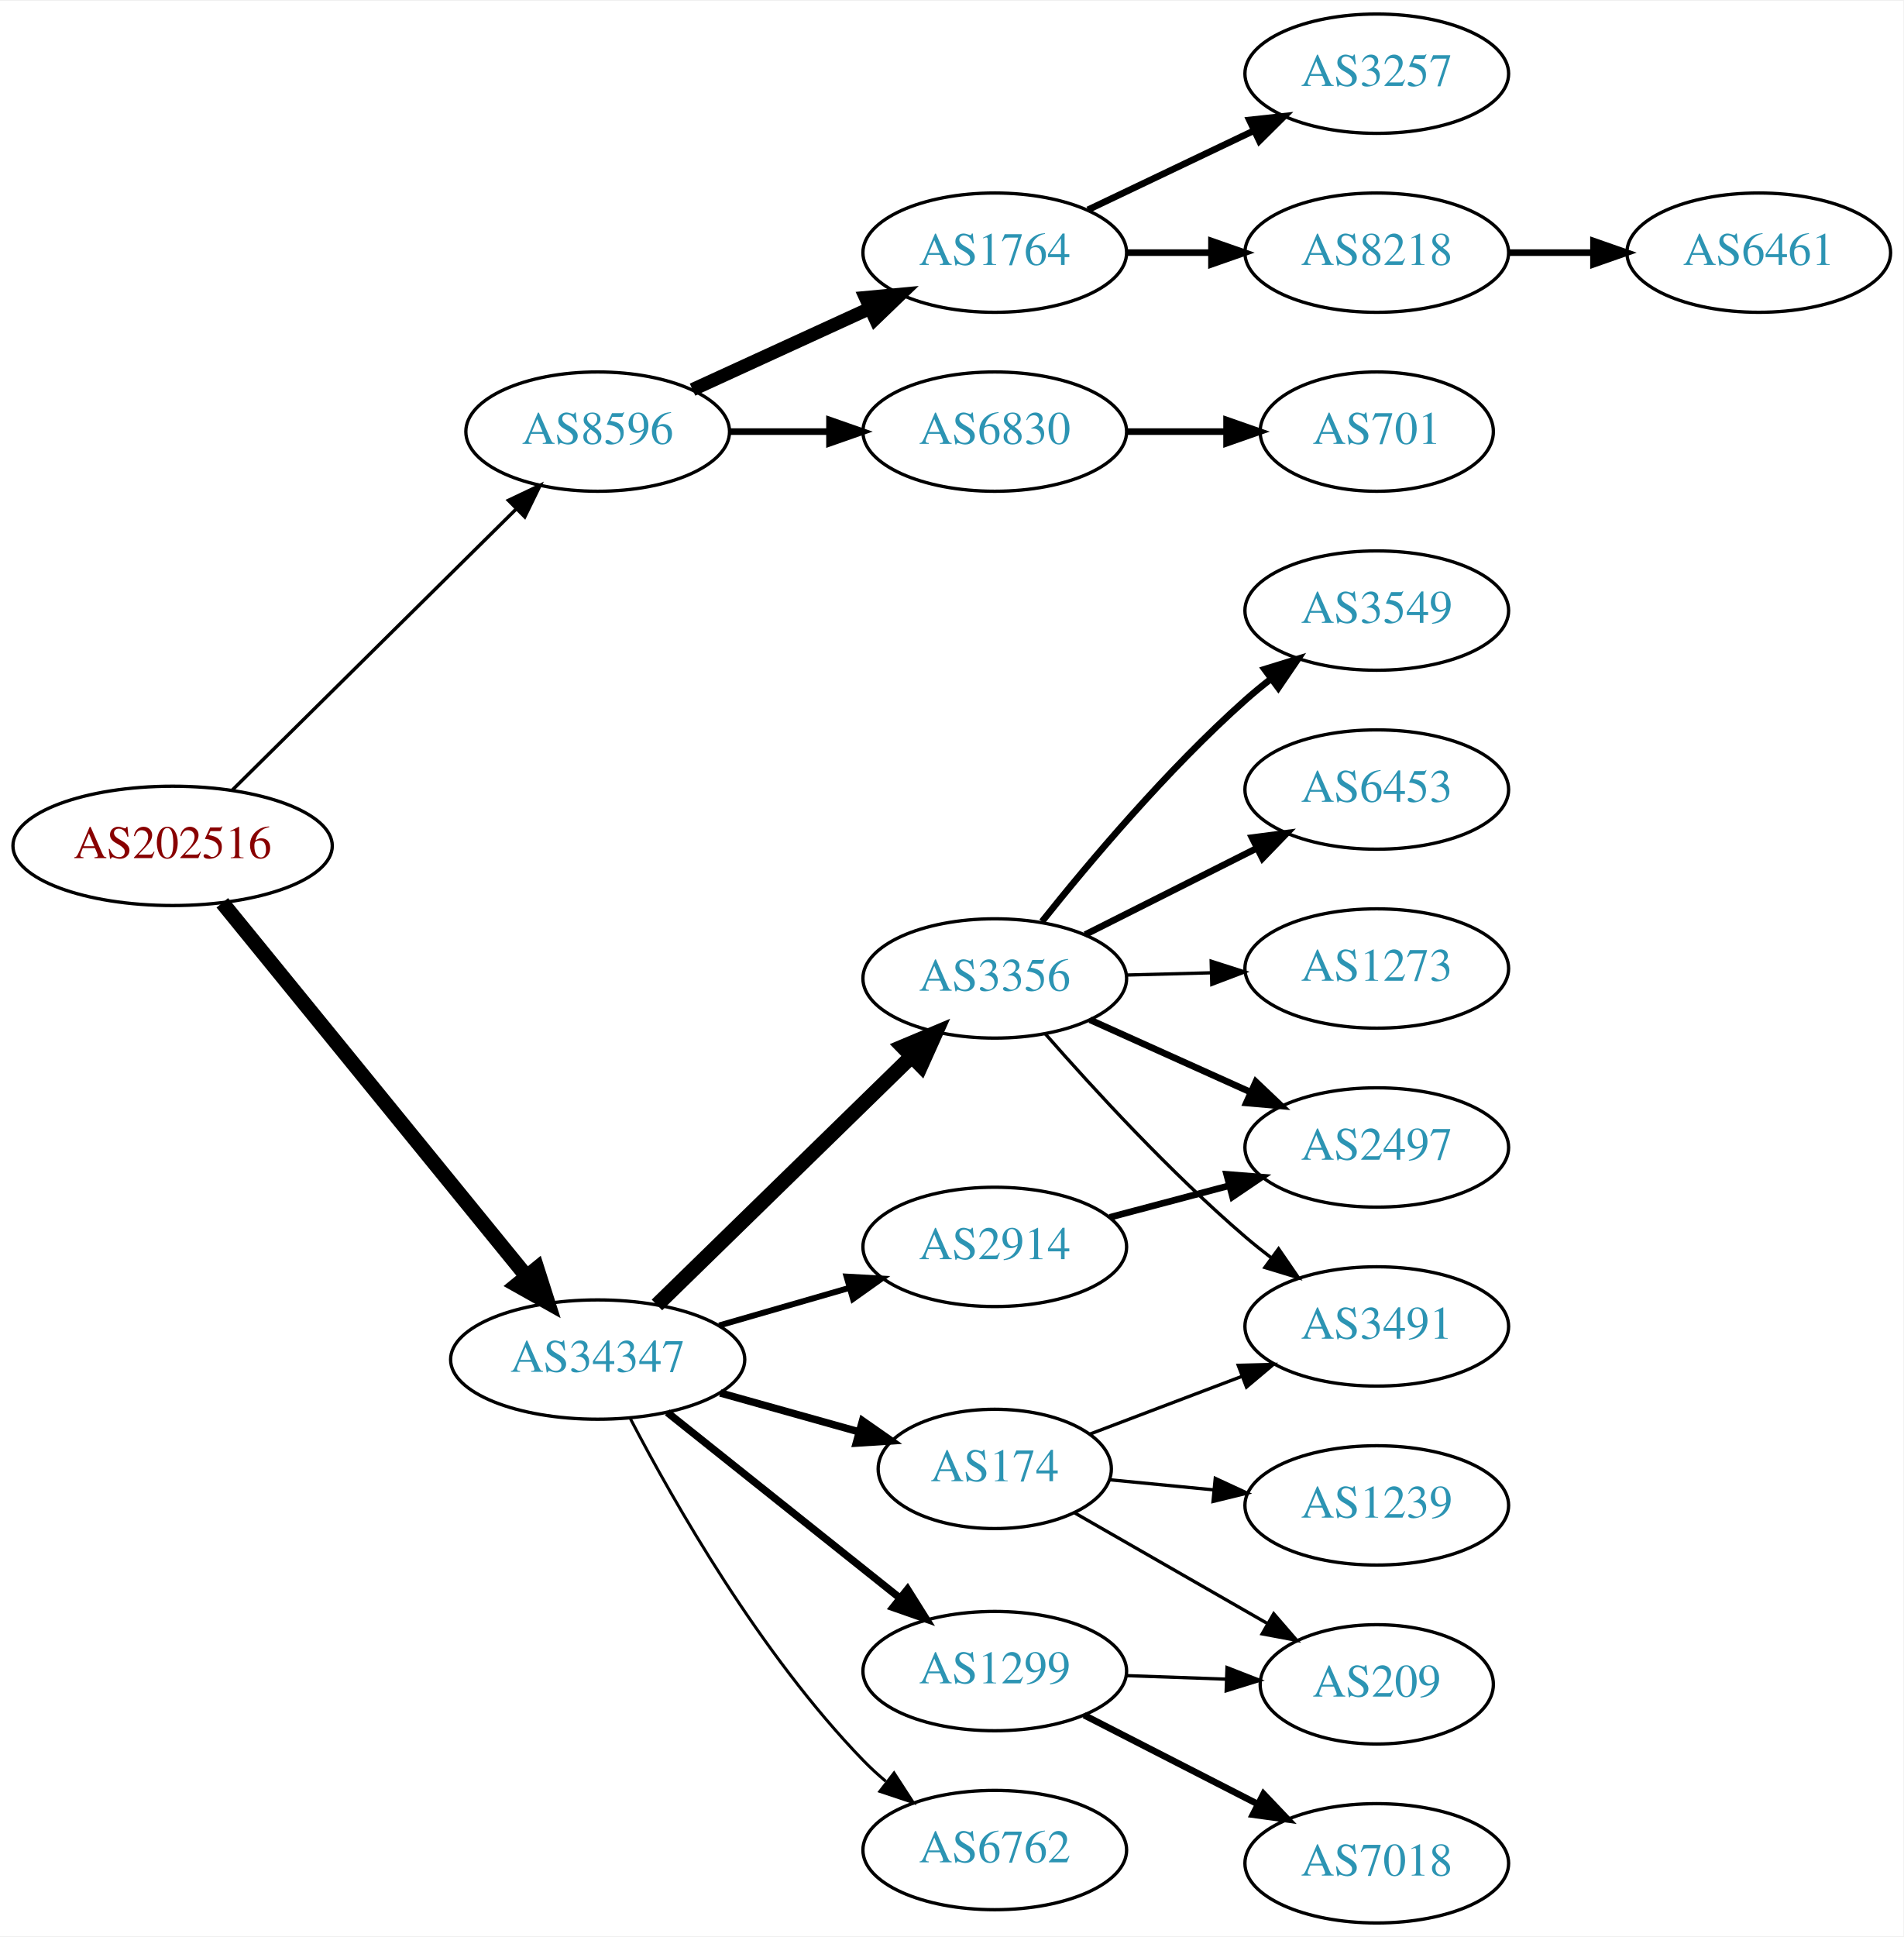
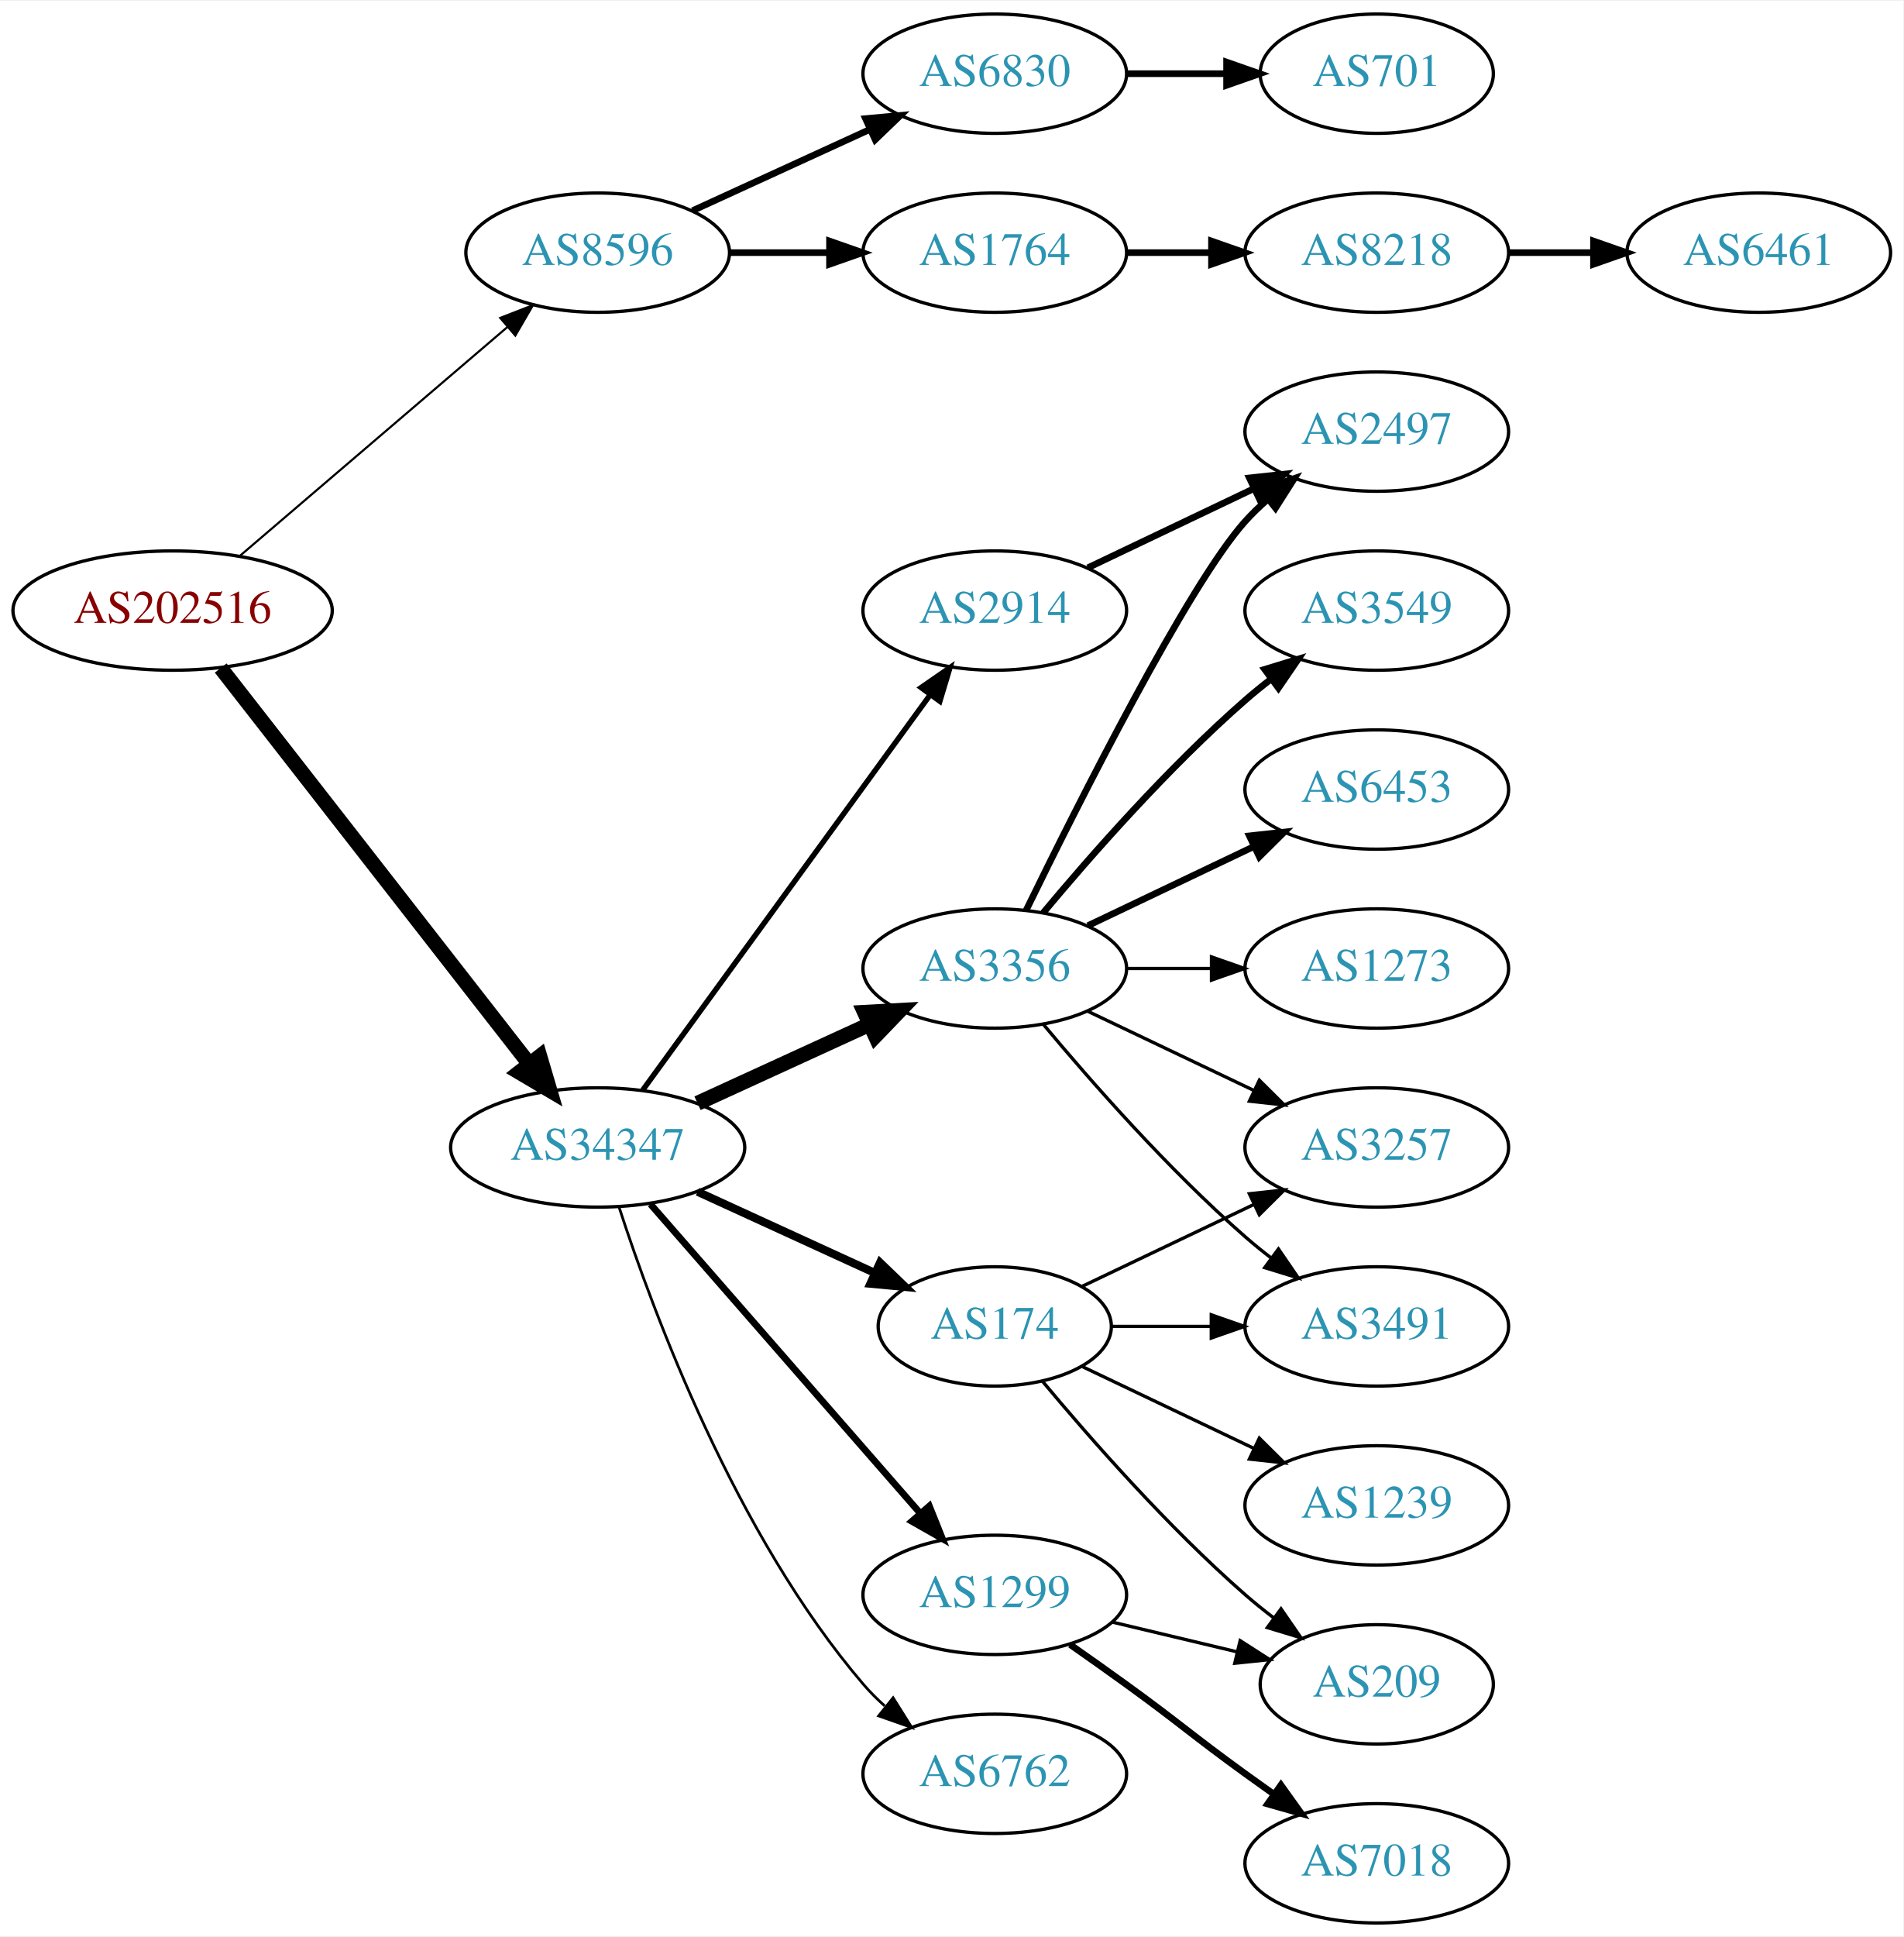
<svg xmlns="http://www.w3.org/2000/svg" xmlns:xlink="http://www.w3.org/1999/xlink" width="574pt" height="584pt" viewBox="0.00 0.00 574.46 584.00">
  <g id="graph0" class="graph" transform="scale(1 1) rotate(0) translate(4 580)">
    <polygon fill="white" stroke="none" points="-4,4 -4,-580 570.463,-580 570.463,4 -4,4" />
    <g id="node1" class="node">
      <g id="a_node1">
        <a xlink:href="/asn/202516" xlink:title="AS202516 ~ web-crossing GmbH [AT]">
-           <ellipse fill="#ffffff" stroke="black" cx="48.096" cy="-325" rx="48.192" ry="18" />
-           <text text-anchor="middle" x="48.096" y="-321.3" font-family="Times,serif" font-size="14.00" fill="#880000">AS202516</text>
+           <ellipse fill="#ffffff" stroke="black" cx="48.096" cy="-396" rx="48.192" ry="18" />
+           <text text-anchor="middle" x="48.096" y="-392.3" font-family="Times,serif" font-size="14.00" fill="#880000">AS202516</text>
        </a>
      </g>
    </g>
    <g id="node2" class="node">
      <g id="a_node2">
        <a xlink:href="/asn/8596" xlink:title="AS8596 ~ hotze.com GmbH [AT]">
-           <ellipse fill="#ffffff" stroke="black" cx="176.388" cy="-450" rx="39.794" ry="18" />
-           <text text-anchor="middle" x="176.388" y="-446.3" font-family="Times,serif" font-size="14.00" fill="#2c94b3">AS8596</text>
+           <ellipse fill="#ffffff" stroke="black" cx="176.388" cy="-504" rx="39.794" ry="18" />
+           <text text-anchor="middle" x="176.388" y="-500.3" font-family="Times,serif" font-size="14.00" fill="#2c94b3">AS8596</text>
        </a>
      </g>
    </g>
    <g id="edge1" class="edge">
-       <path fill="none" stroke="black" stroke-width="1.038" d="M66.128,-341.858C88.216,-363.72 126.856,-401.964 151.768,-426.622" />
-       <polygon fill="black" stroke="black" stroke-width="1.038" points="149.455,-429.257 159.025,-433.805 154.38,-424.282 149.455,-429.257" />
+       <path fill="none" stroke="black" stroke-width="0.643" d="M68.277,-412.403C89.851,-430.852 125.018,-460.926 149.132,-481.547" />
+       <polygon fill="black" stroke="black" stroke-width="0.643" points="146.976,-484.308 156.85,-488.148 151.525,-478.988 146.976,-484.308" />
    </g>
    <g id="node3" class="node">
      <g id="a_node3">
        <a xlink:href="/asn/34347" xlink:title="AS34347 ~ Stadtwerke Hall in Tirol GmbH [AT]">
-           <ellipse fill="#ffffff" stroke="black" cx="176.388" cy="-170" rx="44.393" ry="18" />
-           <text text-anchor="middle" x="176.388" y="-166.3" font-family="Times,serif" font-size="14.00" fill="#2c94b3">AS34347</text>
+           <ellipse fill="#ffffff" stroke="black" cx="176.388" cy="-234" rx="44.393" ry="18" />
+           <text text-anchor="middle" x="176.388" y="-230.3" font-family="Times,serif" font-size="14.00" fill="#2c94b3">AS34347</text>
        </a>
      </g>
    </g>
    <g id="edge2" class="edge">
-       <path fill="none" stroke="black" stroke-width="4.5" d="M63.094,-307.82C85.378,-280.47 129.034,-226.89 154.859,-195.195" />
-       <polygon fill="black" stroke="black" stroke-width="4.5" points="158.063,-197.497 161.327,-187.257 151.958,-192.522 158.063,-197.497" />
+       <path fill="none" stroke="black" stroke-width="4.5" d="M62.611,-378.663C84.925,-350.04 129.574,-292.767 155.498,-259.514" />
+       <polygon fill="black" stroke="black" stroke-width="4.5" points="158.926,-261.52 161.969,-251.212 152.716,-256.678 158.926,-261.52" />
    </g>
    <g id="node4" class="node">
      <g id="a_node4">
+         <a xlink:href="/asn/6830" xlink:title="AS6830 ~ LGI-UPC [AT]">
+           <ellipse fill="#ffffff" stroke="black" cx="296.23" cy="-558" rx="39.794" ry="18" />
+           <text text-anchor="middle" x="296.23" y="-554.3" font-family="Times,serif" font-size="14.00" fill="#2c94b3">AS6830</text>
+         </a>
+       </g>
+     </g>
+     <g id="edge3" class="edge">
+       <path fill="none" stroke="black" stroke-width="2" d="M205.016,-516.661C220.973,-523.973 241.244,-533.261 258.527,-541.181" />
+       <polygon fill="black" stroke="black" stroke-width="2" points="257.225,-544.435 267.774,-545.419 260.141,-538.071 257.225,-544.435" />
+     </g>
+     <g id="node5" class="node">
+       <g id="a_node5">
        <a xlink:href="/asn/1764" xlink:title="AS1764 ~ NEXTLAYER-AS [AT]">
          <ellipse fill="#ffffff" stroke="black" cx="296.23" cy="-504" rx="39.794" ry="18" />
          <text text-anchor="middle" x="296.23" y="-500.3" font-family="Times,serif" font-size="14.00" fill="#2c94b3">AS1764</text>
        </a>
      </g>
    </g>
-     <g id="edge3" class="edge">
-       <path fill="none" stroke="black" stroke-width="4" d="M205.016,-462.661C220.973,-469.973 241.244,-479.261 258.527,-487.181" />
-       <polygon fill="black" stroke="black" stroke-width="4" points="257.225,-490.435 267.774,-491.419 260.141,-484.071 257.225,-490.435" />
-     </g>
-     <g id="node5" class="node">
-       <g id="a_node5">
-         <a xlink:href="/asn/6830" xlink:title="AS6830 ~ LGI-UPC [AT]">
-           <ellipse fill="#ffffff" stroke="black" cx="296.23" cy="-450" rx="39.794" ry="18" />
-           <text text-anchor="middle" x="296.23" y="-446.3" font-family="Times,serif" font-size="14.00" fill="#2c94b3">AS6830</text>
-         </a>
-       </g>
-     </g>
    <g id="edge4" class="edge">
-       <path fill="none" stroke="black" stroke-width="2" d="M216.3,-450C225.854,-450 236.203,-450 246.166,-450" />
-       <polygon fill="black" stroke="black" stroke-width="2" points="246.358,-453.5 256.358,-450 246.358,-446.5 246.358,-453.5" />
+       <path fill="none" stroke="black" stroke-width="2" d="M216.3,-504C225.854,-504 236.203,-504 246.166,-504" />
+       <polygon fill="black" stroke="black" stroke-width="2" points="246.358,-507.5 256.358,-504 246.358,-500.5 246.358,-507.5" />
+     </g>
+     <g id="node9" class="node">
+       <g id="a_node9">
+         <a xlink:href="/asn/174" xlink:title="AS174 ~ Cogent Communications [US]">
+           <ellipse fill="#ffffff" stroke="black" cx="296.23" cy="-180" rx="35.194" ry="18" />
+           <text text-anchor="middle" x="296.23" y="-176.3" font-family="Times,serif" font-size="14.00" fill="#2c94b3">AS174</text>
+         </a>
+       </g>
+     </g>
+     <g id="edge8" class="edge">
+       <path fill="none" stroke="black" stroke-width="2.455" d="M206.517,-220.652C222.734,-213.22 243.038,-203.917 260.127,-196.086" />
+       <polygon fill="black" stroke="black" stroke-width="2.455" points="261.611,-199.256 269.244,-191.908 258.695,-192.892 261.611,-199.256" />
    </g>
    <g id="node10" class="node">
      <g id="a_node10">
-         <a xlink:href="/asn/6762" xlink:title="AS6762 ~ TELECOM ITALIA SPARKLE S.p.A. [IT]">
-           <ellipse fill="#ffffff" stroke="black" cx="296.23" cy="-22" rx="39.794" ry="18" />
-           <text text-anchor="middle" x="296.23" y="-18.3" font-family="Times,serif" font-size="14.00" fill="#2c94b3">AS6762</text>
+         <a xlink:href="/asn/3356" xlink:title="AS3356 ~ Level 3 Parent, LLC [US]">
+           <ellipse fill="#ffffff" stroke="black" cx="296.23" cy="-288" rx="39.794" ry="18" />
+           <text text-anchor="middle" x="296.23" y="-284.3" font-family="Times,serif" font-size="14.00" fill="#2c94b3">AS3356</text>
        </a>
      </g>
    </g>
    <g id="edge9" class="edge">
-       <path fill="none" stroke="black" stroke-width="0.9" d="M186.297,-152.079C199.333,-127.044 225.465,-81.075 256.584,-49 258.667,-46.852 260.944,-44.767 263.317,-42.771" />
-       <polygon fill="black" stroke="black" stroke-width="0.9" points="265.836,-45.247 271.608,-36.362 261.555,-39.708 265.836,-45.247" />
+       <path fill="none" stroke="black" stroke-width="4.5" d="M206.517,-247.348C222.128,-254.502 241.526,-263.391 258.198,-271.03" />
+       <polygon fill="black" stroke="black" stroke-width="4.5" points="256.919,-274.775 267.65,-275.362 260.199,-267.616 256.919,-274.775" />
    </g>
    <g id="node11" class="node">
      <g id="a_node11">
-         <a xlink:href="/asn/174" xlink:title="AS174 ~ Cogent Communications [US]">
-           <ellipse fill="#ffffff" stroke="black" cx="296.23" cy="-137" rx="35.194" ry="18" />
-           <text text-anchor="middle" x="296.23" y="-133.3" font-family="Times,serif" font-size="14.00" fill="#2c94b3">AS174</text>
+         <a xlink:href="/asn/2914" xlink:title="AS2914 ~ NTT America, Inc. [US]">
+           <ellipse fill="#ffffff" stroke="black" cx="296.23" cy="-396" rx="39.794" ry="18" />
+           <text text-anchor="middle" x="296.23" y="-392.3" font-family="Times,serif" font-size="14.00" fill="#2c94b3">AS2914</text>
        </a>
      </g>
    </g>
    <g id="edge10" class="edge">
-       <path fill="none" stroke="black" stroke-width="2.25" d="M213.385,-159.92C226.545,-156.234 241.514,-152.042 255.019,-148.261" />
-       <polygon fill="black" stroke="black" stroke-width="2.25" points="256.321,-151.531 265.007,-145.463 254.434,-144.79 256.321,-151.531" />
+       <path fill="none" stroke="black" stroke-width="1.636" d="M189.999,-251.337C210.82,-279.96 252.482,-337.233 276.671,-370.486" />
+       <polygon fill="black" stroke="black" stroke-width="1.636" points="273.997,-372.76 282.71,-378.788 279.657,-368.642 273.997,-372.76" />
    </g>
    <g id="node12" class="node">
      <g id="a_node12">
-         <a xlink:href="/asn/3356" xlink:title="AS3356 ~ Level 3 Parent, LLC [US]">
-           <ellipse fill="#ffffff" stroke="black" cx="296.23" cy="-285" rx="39.794" ry="18" />
-           <text text-anchor="middle" x="296.23" y="-281.3" font-family="Times,serif" font-size="14.00" fill="#2c94b3">AS3356</text>
+         <a xlink:href="/asn/1299" xlink:title="AS1299 ~ Telia Carrier [EU]">
+           <ellipse fill="#ffffff" stroke="black" cx="296.23" cy="-99" rx="39.794" ry="18" />
+           <text text-anchor="middle" x="296.23" y="-95.3" font-family="Times,serif" font-size="14.00" fill="#2c94b3">AS1299</text>
        </a>
      </g>
    </g>
    <g id="edge11" class="edge">
-       <path fill="none" stroke="black" stroke-width="4.5" d="M194.272,-186.477C214.398,-206.118 248.179,-239.084 271.068,-261.421" />
-       <polygon fill="black" stroke="black" stroke-width="4.5" points="268.471,-264.388 278.377,-268.554 273.971,-258.752 268.471,-264.388" />
+       <path fill="none" stroke="black" stroke-width="2.045" d="M192.312,-216.902C212.855,-193.369 249.974,-150.845 273.571,-123.813" />
+       <polygon fill="black" stroke="black" stroke-width="2.045" points="276.487,-125.794 280.426,-115.959 271.214,-121.191 276.487,-125.794" />
    </g>
    <g id="node13" class="node">
      <g id="a_node13">
-         <a xlink:href="/asn/1299" xlink:title="AS1299 ~ Telia Carrier [EU]">
-           <ellipse fill="#ffffff" stroke="black" cx="296.23" cy="-76" rx="39.794" ry="18" />
-           <text text-anchor="middle" x="296.23" y="-72.3" font-family="Times,serif" font-size="14.00" fill="#2c94b3">AS1299</text>
+         <a xlink:href="/asn/6762" xlink:title="AS6762 ~ TELECOM ITALIA SPARKLE S.p.A. [IT]">
+           <ellipse fill="#ffffff" stroke="black" cx="296.23" cy="-45" rx="39.794" ry="18" />
+           <text text-anchor="middle" x="296.23" y="-41.3" font-family="Times,serif" font-size="14.00" fill="#2c94b3">AS6762</text>
        </a>
      </g>
    </g>
    <g id="edge12" class="edge">
-       <path fill="none" stroke="black" stroke-width="2.25" d="M197.378,-154.054C216.709,-138.634 246.161,-115.141 267.703,-97.957" />
-       <polygon fill="black" stroke="black" stroke-width="2.25" points="269.9,-100.682 275.535,-91.71 265.535,-95.21 269.9,-100.682" />
-     </g>
-     <g id="node14" class="node">
-       <g id="a_node14">
-         <a xlink:href="/asn/2914" xlink:title="AS2914 ~ NTT America, Inc. [US]">
-           <ellipse fill="#ffffff" stroke="black" cx="296.23" cy="-204" rx="39.794" ry="18" />
-           <text text-anchor="middle" x="296.23" y="-200.3" font-family="Times,serif" font-size="14.00" fill="#2c94b3">AS2914</text>
-         </a>
-       </g>
-     </g>
-     <g id="edge13" class="edge">
-       <path fill="none" stroke="black" stroke-width="1.8" d="M213.064,-180.293C225.48,-183.876 239.536,-187.931 252.466,-191.662" />
-       <polygon fill="black" stroke="black" stroke-width="1.8" points="251.511,-195.029 262.09,-194.438 253.452,-188.303 251.511,-195.029" />
+       <path fill="none" stroke="black" stroke-width="0.818" d="M182.835,-216.009C193.149,-184.184 218.011,-117.073 256.584,-72 258.529,-69.726 260.708,-67.551 263.012,-65.493" />
+       <polygon fill="black" stroke="black" stroke-width="0.818" points="265.549,-67.947 271.181,-58.973 261.182,-62.476 265.549,-67.947" />
    </g>
    <g id="node6" class="node">
      <g id="a_node6">
+         <a xlink:href="/asn/701" xlink:title="AS701 ~ UUNET [US]">
+           <ellipse fill="#ffffff" stroke="black" cx="411.523" cy="-558" rx="35.194" ry="18" />
+           <text text-anchor="middle" x="411.523" y="-554.3" font-family="Times,serif" font-size="14.00" fill="#2c94b3">AS701</text>
+         </a>
+       </g>
+     </g>
+     <g id="edge5" class="edge">
+       <path fill="none" stroke="black" stroke-width="2" d="M335.902,-558C345.608,-558 356.098,-558 366.061,-558" />
+       <polygon fill="black" stroke="black" stroke-width="2" points="366.198,-561.5 376.198,-558 366.198,-554.5 366.198,-561.5" />
+     </g>
+     <g id="node7" class="node">
+       <g id="a_node7">
        <a xlink:href="/asn/8218" xlink:title="AS8218 ~ legacy Neotelecoms [FR]">
          <ellipse fill="#ffffff" stroke="black" cx="411.523" cy="-504" rx="39.794" ry="18" />
          <text text-anchor="middle" x="411.523" y="-500.3" font-family="Times,serif" font-size="14.00" fill="#2c94b3">AS8218</text>
        </a>
      </g>
    </g>
-     <g id="edge5" class="edge">
+     <g id="edge6" class="edge">
      <path fill="none" stroke="black" stroke-width="2" d="M335.902,-504C344.105,-504 352.869,-504 361.401,-504" />
      <polygon fill="black" stroke="black" stroke-width="2" points="361.641,-507.5 371.641,-504 361.641,-500.5 361.641,-507.5" />
-     </g>
-     <g id="node7" class="node">
-       <g id="a_node7">
-         <a xlink:href="/asn/3257" xlink:title="AS3257 ~ GTT [DE]">
-           <ellipse fill="#ffffff" stroke="black" cx="411.523" cy="-558" rx="39.794" ry="18" />
-           <text text-anchor="middle" x="411.523" y="-554.3" font-family="Times,serif" font-size="14.00" fill="#2c94b3">AS3257</text>
-         </a>
-       </g>
-     </g>
-     <g id="edge6" class="edge">
-       <path fill="none" stroke="black" stroke-width="2" d="M324.367,-516.934C339.361,-524.081 358.182,-533.052 374.405,-540.785" />
-       <polygon fill="black" stroke="black" stroke-width="2" points="373.075,-544.028 383.608,-545.171 376.087,-537.709 373.075,-544.028" />
-     </g>
-     <g id="node9" class="node">
-       <g id="a_node9">
-         <a xlink:href="/asn/701" xlink:title="AS701 ~ UUNET [US]">
-           <ellipse fill="#ffffff" stroke="black" cx="411.523" cy="-450" rx="35.194" ry="18" />
-           <text text-anchor="middle" x="411.523" y="-446.3" font-family="Times,serif" font-size="14.00" fill="#2c94b3">AS701</text>
-         </a>
-       </g>
-     </g>
-     <g id="edge8" class="edge">
-       <path fill="none" stroke="black" stroke-width="2" d="M335.902,-450C345.608,-450 356.098,-450 366.061,-450" />
-       <polygon fill="black" stroke="black" stroke-width="2" points="366.198,-453.5 376.198,-450 366.198,-446.5 366.198,-453.5" />
    </g>
    <g id="node8" class="node">
      <g id="a_node8">
        <a xlink:href="/asn/6461" xlink:title="AS6461 ~ Zayo Bandwidth [US]">
          <ellipse fill="#ffffff" stroke="black" cx="526.816" cy="-504" rx="39.794" ry="18" />
          <text text-anchor="middle" x="526.816" y="-500.3" font-family="Times,serif" font-size="14.00" fill="#2c94b3">AS6461</text>
        </a>
      </g>
    </g>
    <g id="edge7" class="edge">
      <path fill="none" stroke="black" stroke-width="2" d="M451.195,-504C459.398,-504 468.162,-504 476.694,-504" />
      <polygon fill="black" stroke="black" stroke-width="2" points="476.934,-507.5 486.934,-504 476.933,-500.5 476.934,-507.5" />
    </g>
+     <g id="node17" class="node">
+       <g id="a_node17">
+         <a xlink:href="/asn/3257" xlink:title="AS3257 ~ GTT [DE]">
+           <ellipse fill="#ffffff" stroke="black" cx="411.523" cy="-234" rx="39.794" ry="18" />
+           <text text-anchor="middle" x="411.523" y="-230.3" font-family="Times,serif" font-size="14.00" fill="#2c94b3">AS3257</text>
+         </a>
+       </g>
+     </g>
+     <g id="edge22" class="edge">
+       <path fill="none" stroke="black" d="M322.655,-192.119C337.958,-199.413 357.681,-208.814 374.563,-216.86" />
+       <polygon fill="black" stroke="black" points="373.071,-220.026 383.604,-221.169 376.082,-213.707 373.071,-220.026" />
+     </g>
    <g id="node19" class="node">
      <g id="a_node19">
        <a xlink:href="/asn/3491" xlink:title="AS3491 ~ PCCW Global, Inc. [US]">
          <ellipse fill="#ffffff" stroke="black" cx="411.523" cy="-180" rx="39.794" ry="18" />
          <text text-anchor="middle" x="411.523" y="-176.3" font-family="Times,serif" font-size="14.00" fill="#2c94b3">AS3491</text>
        </a>
      </g>
    </g>
-     <g id="edge20" class="edge">
-       <path fill="none" stroke="black" d="M324.945,-147.519C338.701,-152.74 355.57,-159.143 370.684,-164.879" />
-       <polygon fill="black" stroke="black" points="369.72,-168.257 380.311,-168.533 372.204,-161.712 369.72,-168.257" />
+     <g id="edge21" class="edge">
+       <path fill="none" stroke="black" d="M331.529,-180C340.906,-180 351.257,-180 361.291,-180" />
+       <polygon fill="black" stroke="black" points="361.58,-183.5 371.58,-180 361.58,-176.5 361.58,-183.5" />
    </g>
    <g id="node20" class="node">
      <g id="a_node20">
        <a xlink:href="/asn/1239" xlink:title="AS1239 ~ Sprint [US]">
          <ellipse fill="#ffffff" stroke="black" cx="411.523" cy="-126" rx="39.794" ry="18" />
          <text text-anchor="middle" x="411.523" y="-122.3" font-family="Times,serif" font-size="14.00" fill="#2c94b3">AS1239</text>
        </a>
      </g>
    </g>
-     <g id="edge19" class="edge">
-       <path fill="none" stroke="black" d="M330.915,-133.729C340.801,-132.77 351.81,-131.701 362.411,-130.671" />
-       <polygon fill="black" stroke="black" points="362.784,-134.152 372.399,-129.702 362.108,-127.184 362.784,-134.152" />
+     <g id="edge20" class="edge">
+       <path fill="none" stroke="black" d="M322.655,-167.881C337.958,-160.587 357.681,-151.186 374.563,-143.14" />
+       <polygon fill="black" stroke="black" points="376.082,-146.293 383.604,-138.831 373.071,-139.974 376.082,-146.293" />
    </g>
    <g id="node21" class="node">
      <g id="a_node21">
        <a xlink:href="/asn/209" xlink:title="AS209 ~ CenturyLink Communications, LLC [US]">
          <ellipse fill="#ffffff" stroke="black" cx="411.523" cy="-72" rx="35.194" ry="18" />
          <text text-anchor="middle" x="411.523" y="-68.3" font-family="Times,serif" font-size="14.00" fill="#2c94b3">AS209</text>
        </a>
      </g>
    </g>
-     <g id="edge21" class="edge">
-       <path fill="none" stroke="black" d="M320.43,-123.689C337.231,-114.05 360.148,-100.902 378.664,-90.278" />
-       <polygon fill="black" stroke="black" points="380.422,-93.305 387.354,-85.293 376.939,-87.233 380.422,-93.305" />
+     <g id="edge23" class="edge">
+       <path fill="none" stroke="black" d="M310.595,-163.501C324.85,-146.404 348.545,-119.381 371.877,-99 374.546,-96.668 377.419,-94.352 380.35,-92.114" />
+       <polygon fill="black" stroke="black" points="382.627,-94.784 388.641,-86.061 378.5,-89.13 382.627,-94.784" />
+     </g>
+     <g id="node14" class="node">
+       <g id="a_node14">
+         <a xlink:href="/asn/2497" xlink:title="AS2497 ~ Internet Initiative Japan Inc. [JP]">
+           <ellipse fill="#ffffff" stroke="black" cx="411.523" cy="-450" rx="39.794" ry="18" />
+           <text text-anchor="middle" x="411.523" y="-446.3" font-family="Times,serif" font-size="14.00" fill="#2c94b3">AS2497</text>
+         </a>
+       </g>
+     </g>
+     <g id="edge16" class="edge">
+       <path fill="none" stroke="black" stroke-width="2" d="M305.668,-305.511C321.286,-337.509 354.673,-403.893 371.877,-423 373.879,-425.224 376.098,-427.363 378.43,-429.397" />
+       <polygon fill="black" stroke="black" stroke-width="2" points="376.628,-432.433 386.649,-435.873 380.961,-426.935 376.628,-432.433" />
    </g>
    <g id="node15" class="node">
      <g id="a_node15">
        <a xlink:href="/asn/3549" xlink:title="AS3549 ~ Level 3 Parent, LLC [US]">
          <ellipse fill="#ffffff" stroke="black" cx="411.523" cy="-396" rx="39.794" ry="18" />
          <text text-anchor="middle" x="411.523" y="-392.3" font-family="Times,serif" font-size="14.00" fill="#2c94b3">AS3549</text>
        </a>
      </g>
    </g>
    <g id="edge14" class="edge">
-       <path fill="none" stroke="black" stroke-width="2" d="M310.481,-302.162C324.643,-319.935 348.263,-347.993 371.877,-369 374.323,-371.176 376.948,-373.331 379.636,-375.419" />
-       <polygon fill="black" stroke="black" stroke-width="2" points="377.654,-378.306 387.777,-381.433 381.814,-372.676 377.654,-378.306" />
+       <path fill="none" stroke="black" stroke-width="2" d="M310.86,-304.817C325.143,-321.929 348.689,-348.745 371.877,-369 374.342,-371.154 376.981,-373.294 379.678,-375.372" />
+       <polygon fill="black" stroke="black" stroke-width="2" points="377.703,-378.264 387.832,-381.37 381.851,-372.625 377.703,-378.264" />
    </g>
    <g id="node16" class="node">
      <g id="a_node16">
-         <a xlink:href="/asn/2497" xlink:title="AS2497 ~ Internet Initiative Japan Inc. [JP]">
-           <ellipse fill="#ffffff" stroke="black" cx="411.523" cy="-234" rx="39.794" ry="18" />
-           <text text-anchor="middle" x="411.523" y="-230.3" font-family="Times,serif" font-size="14.00" fill="#2c94b3">AS2497</text>
-         </a>
-       </g>
-     </g>
-     <g id="edge15" class="edge">
-       <path fill="none" stroke="black" stroke-width="2" d="M324.945,-272.524C339.483,-265.979 357.498,-257.87 373.243,-250.782" />
-       <polygon fill="black" stroke="black" stroke-width="2" points="375.02,-253.82 382.702,-246.524 372.147,-247.437 375.02,-253.82" />
-     </g>
-     <g id="node17" class="node">
-       <g id="a_node17">
        <a xlink:href="/asn/6453" xlink:title="AS6453 ~ TATA COMMUNICATIONS (AMERICA) INC [US]">
          <ellipse fill="#ffffff" stroke="black" cx="411.523" cy="-342" rx="39.794" ry="18" />
          <text text-anchor="middle" x="411.523" y="-338.3" font-family="Times,serif" font-size="14.00" fill="#2c94b3">AS6453</text>
        </a>
      </g>
    </g>
-     <g id="edge16" class="edge">
-       <path fill="none" stroke="black" stroke-width="2" d="M323.507,-298.22C338.949,-305.99 358.668,-315.911 375.428,-324.343" />
-       <polygon fill="black" stroke="black" stroke-width="2" points="373.883,-327.484 384.389,-328.851 377.029,-321.23 373.883,-327.484" />
+     <g id="edge15" class="edge">
+       <path fill="none" stroke="black" stroke-width="2" d="M324.367,-300.934C339.361,-308.081 358.182,-317.052 374.405,-324.785" />
+       <polygon fill="black" stroke="black" stroke-width="2" points="373.075,-328.028 383.608,-329.171 376.087,-321.709 373.075,-328.028" />
+     </g>
+     <g id="edge17" class="edge">
+       <path fill="none" stroke="black" d="M324.367,-275.066C339.361,-267.919 358.182,-258.948 374.405,-251.215" />
+       <polygon fill="black" stroke="black" points="376.087,-254.291 383.608,-246.829 373.075,-247.972 376.087,-254.291" />
    </g>
    <g id="node18" class="node">
      <g id="a_node18">
        <a xlink:href="/asn/1273" xlink:title="AS1273 ~ Vodafone Group PLC [EU]">
          <ellipse fill="#ffffff" stroke="black" cx="411.523" cy="-288" rx="39.794" ry="18" />
          <text text-anchor="middle" x="411.523" y="-284.3" font-family="Times,serif" font-size="14.00" fill="#2c94b3">AS1273</text>
        </a>
      </g>
    </g>
-     <g id="edge17" class="edge">
-       <path fill="none" stroke="black" d="M335.902,-286.024C344.105,-286.241 352.869,-286.473 361.401,-286.699" />
-       <polygon fill="black" stroke="black" points="361.551,-290.204 371.641,-286.97 361.737,-283.207 361.551,-290.204" />
-     </g>
    <g id="edge18" class="edge">
-       <path fill="none" stroke="black" d="M311.513,-268.244C325.933,-251.786 349.248,-226.394 371.877,-207 374.362,-204.869 377.015,-202.746 379.721,-200.678" />
-       <polygon fill="black" stroke="black" points="381.89,-203.428 387.89,-194.696 377.754,-197.781 381.89,-203.428" />
-     </g>
-     <g id="edge24" class="edge">
-       <path fill="none" stroke="black" d="M335.902,-74.635C345.608,-74.292 356.098,-73.922 366.061,-73.57" />
-       <polygon fill="black" stroke="black" points="366.327,-77.063 376.198,-73.212 366.08,-70.067 366.327,-77.063" />
+       <path fill="none" stroke="black" d="M335.902,-288C344.105,-288 352.869,-288 361.401,-288" />
+       <polygon fill="black" stroke="black" points="361.641,-291.5 371.641,-288 361.641,-284.5 361.641,-291.5" />
+     </g>
+     <g id="edge19" class="edge">
+       <path fill="none" stroke="black" d="M310.86,-271.183C325.143,-254.071 348.689,-227.255 371.877,-207 374.342,-204.846 376.981,-202.706 379.678,-200.628" />
+       <polygon fill="black" stroke="black" points="381.851,-203.375 387.832,-194.63 377.703,-197.736 381.851,-203.375" />
+     </g>
+     <g id="edge13" class="edge">
+       <path fill="none" stroke="black" stroke-width="2" d="M324.367,-408.934C339.361,-416.081 358.182,-425.052 374.405,-432.785" />
+       <polygon fill="black" stroke="black" stroke-width="2" points="373.075,-436.028 383.608,-437.171 376.087,-429.709 373.075,-436.028" />
+     </g>
+     <g id="edge25" class="edge">
+       <path fill="none" stroke="black" d="M331.837,-90.752C343.632,-87.942 356.937,-84.771 369.204,-81.847" />
+       <polygon fill="black" stroke="black" points="370.293,-85.186 379.209,-79.463 368.67,-78.376 370.293,-85.186" />
    </g>
    <g id="node22" class="node">
      <g id="a_node22">
        <a xlink:href="/asn/7018" xlink:title="AS7018 ~ AT&amp;T Services, Inc. [US]">
          <ellipse fill="#ffffff" stroke="black" cx="411.523" cy="-18" rx="39.794" ry="18" />
          <text text-anchor="middle" x="411.523" y="-14.3" font-family="Times,serif" font-size="14.00" fill="#2c94b3">AS7018</text>
        </a>
      </g>
    </g>
-     <g id="edge23" class="edge">
-       <path fill="none" stroke="black" stroke-width="2" d="M323.222,-62.694C338.766,-54.736 358.717,-44.522 375.621,-35.868" />
-       <polygon fill="black" stroke="black" stroke-width="2" points="377.346,-38.917 384.652,-31.244 374.156,-32.686 377.346,-38.917" />
-     </g>
-     <g id="edge22" class="edge">
-       <path fill="none" stroke="black" stroke-width="2" d="M330.915,-212.92C342.228,-215.915 355.011,-219.3 366.97,-222.467" />
-       <polygon fill="black" stroke="black" stroke-width="2" points="366.21,-225.886 376.772,-225.063 368.001,-219.12 366.21,-225.886" />
+     <g id="edge24" class="edge">
+       <path fill="none" stroke="black" stroke-width="2" d="M318.987,-83.991C324.522,-80.121 330.44,-75.936 335.877,-72 352.076,-60.271 355.677,-56.729 371.877,-45 374.68,-42.971 377.611,-40.875 380.552,-38.791" />
+       <polygon fill="black" stroke="black" stroke-width="2" points="382.603,-41.627 388.766,-33.009 378.574,-35.903 382.603,-41.627" />
    </g>
  </g>
</svg>
